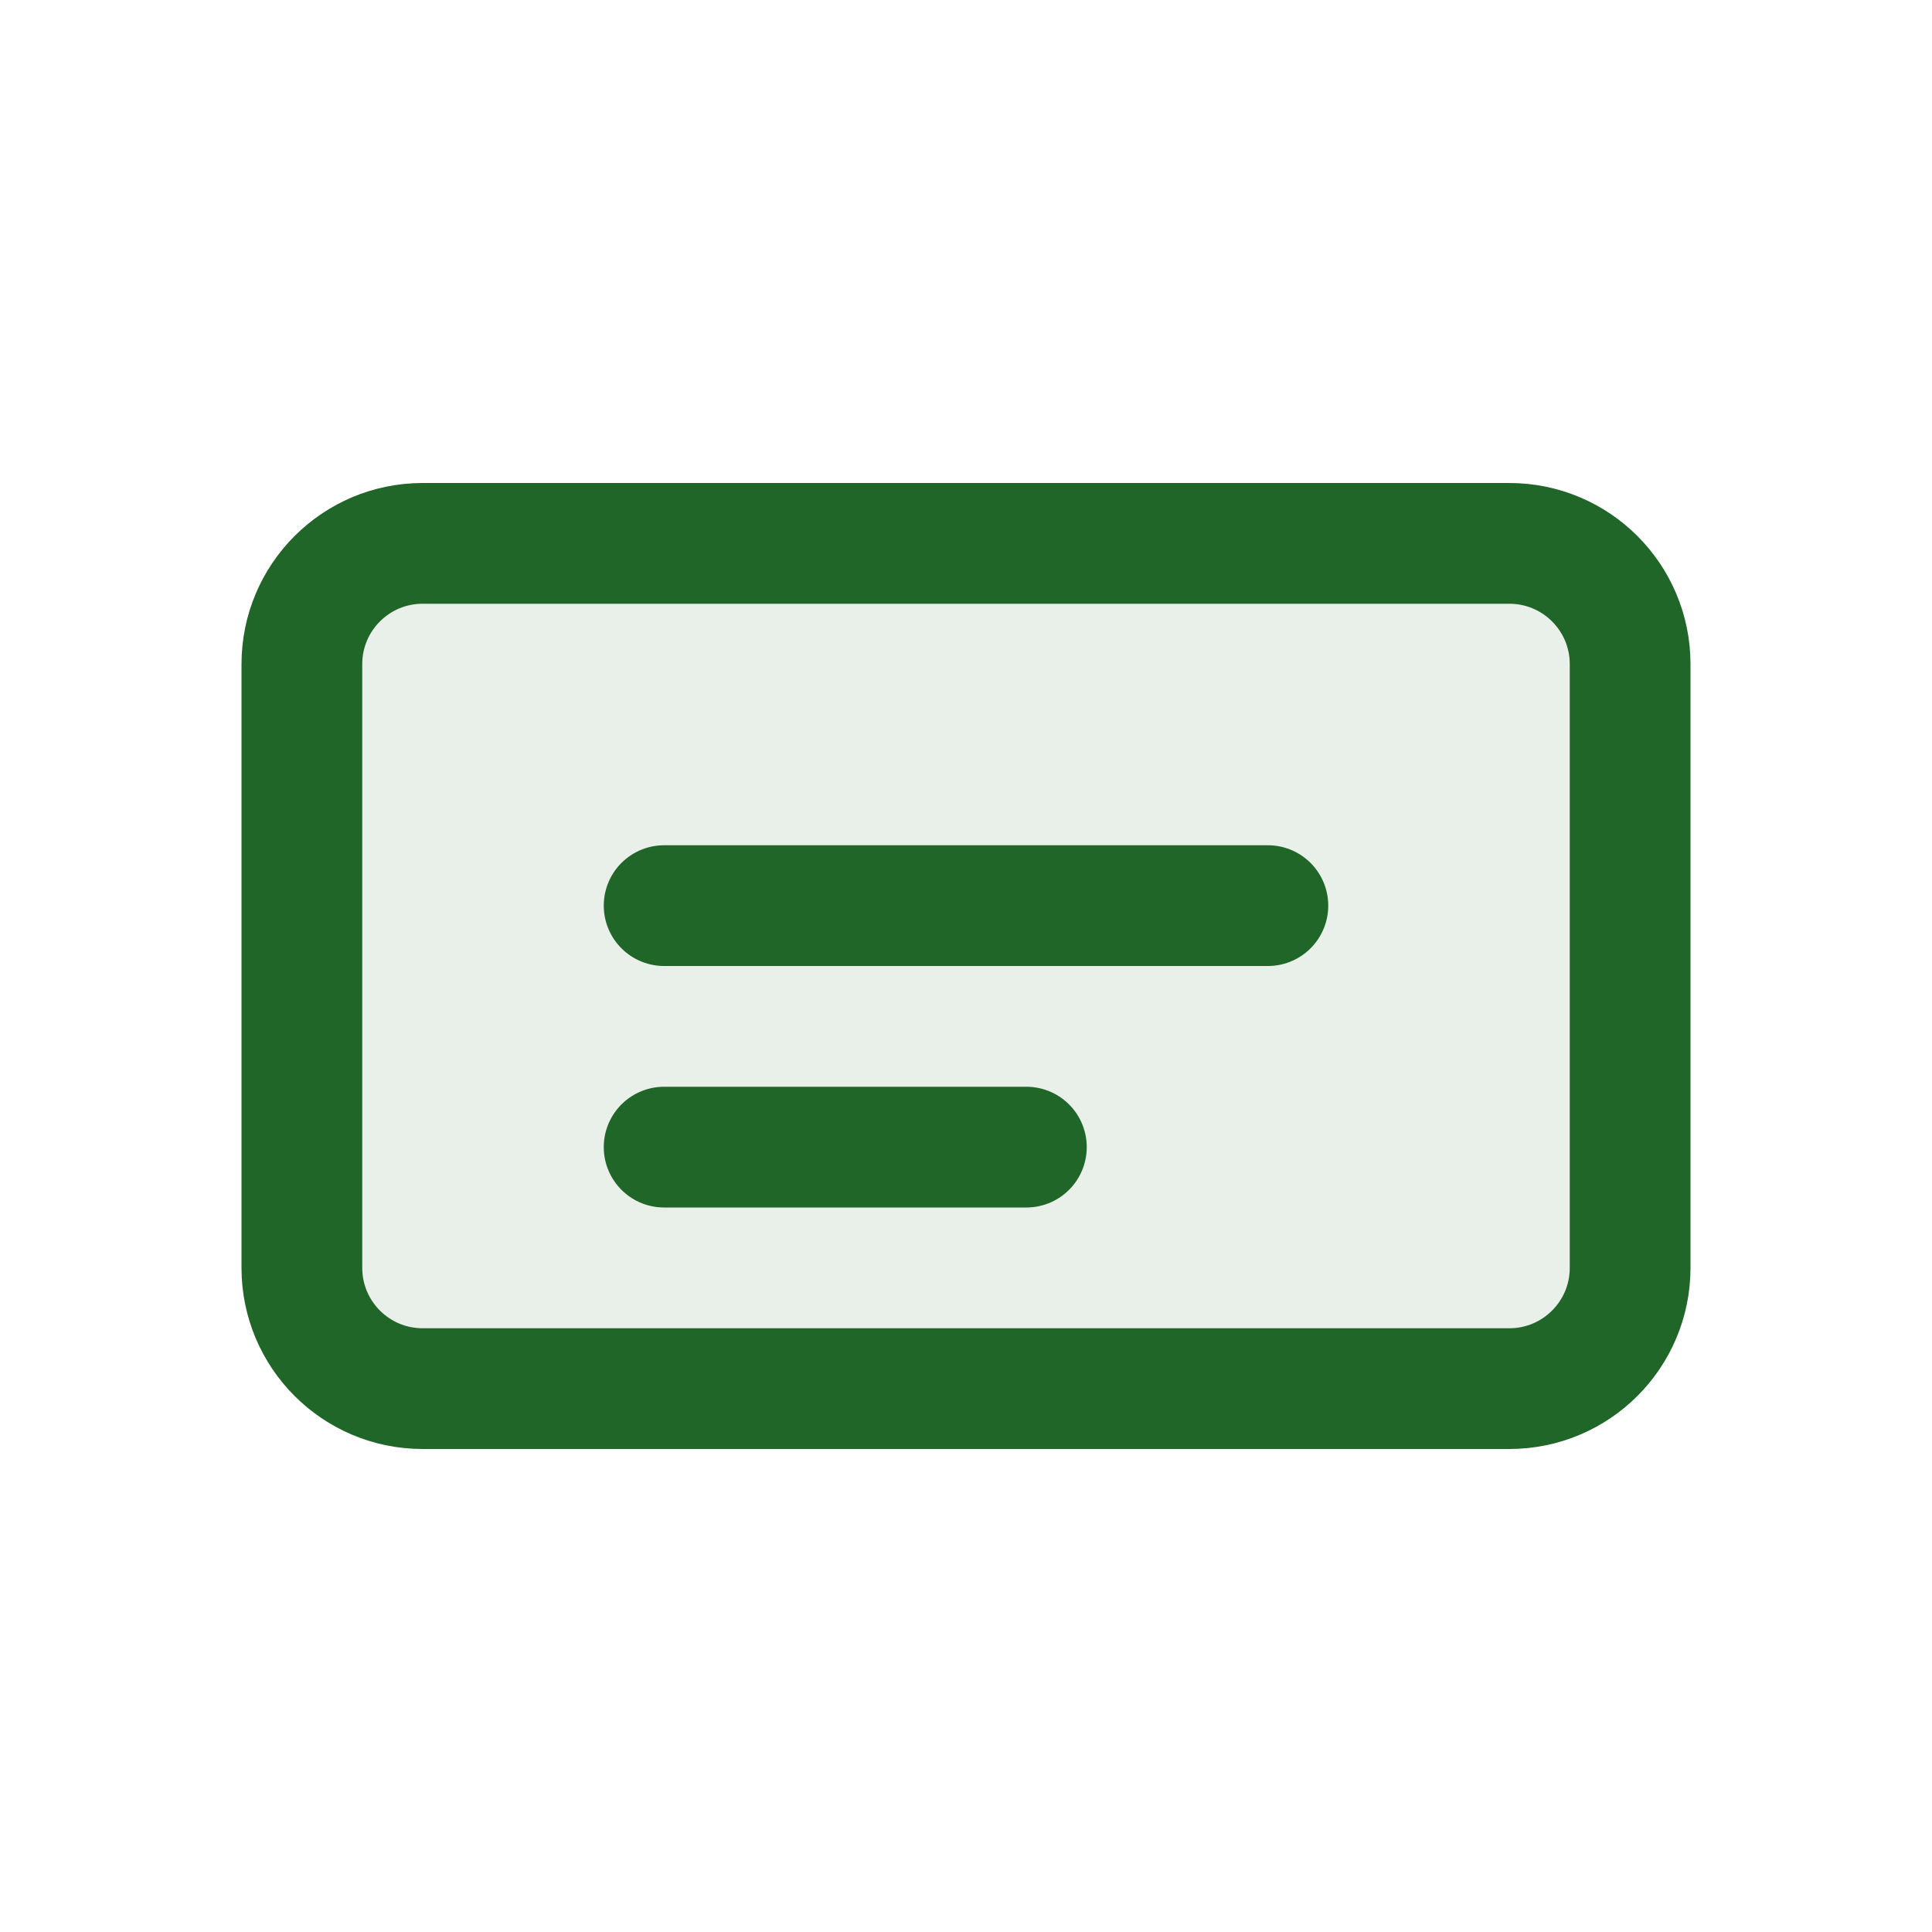
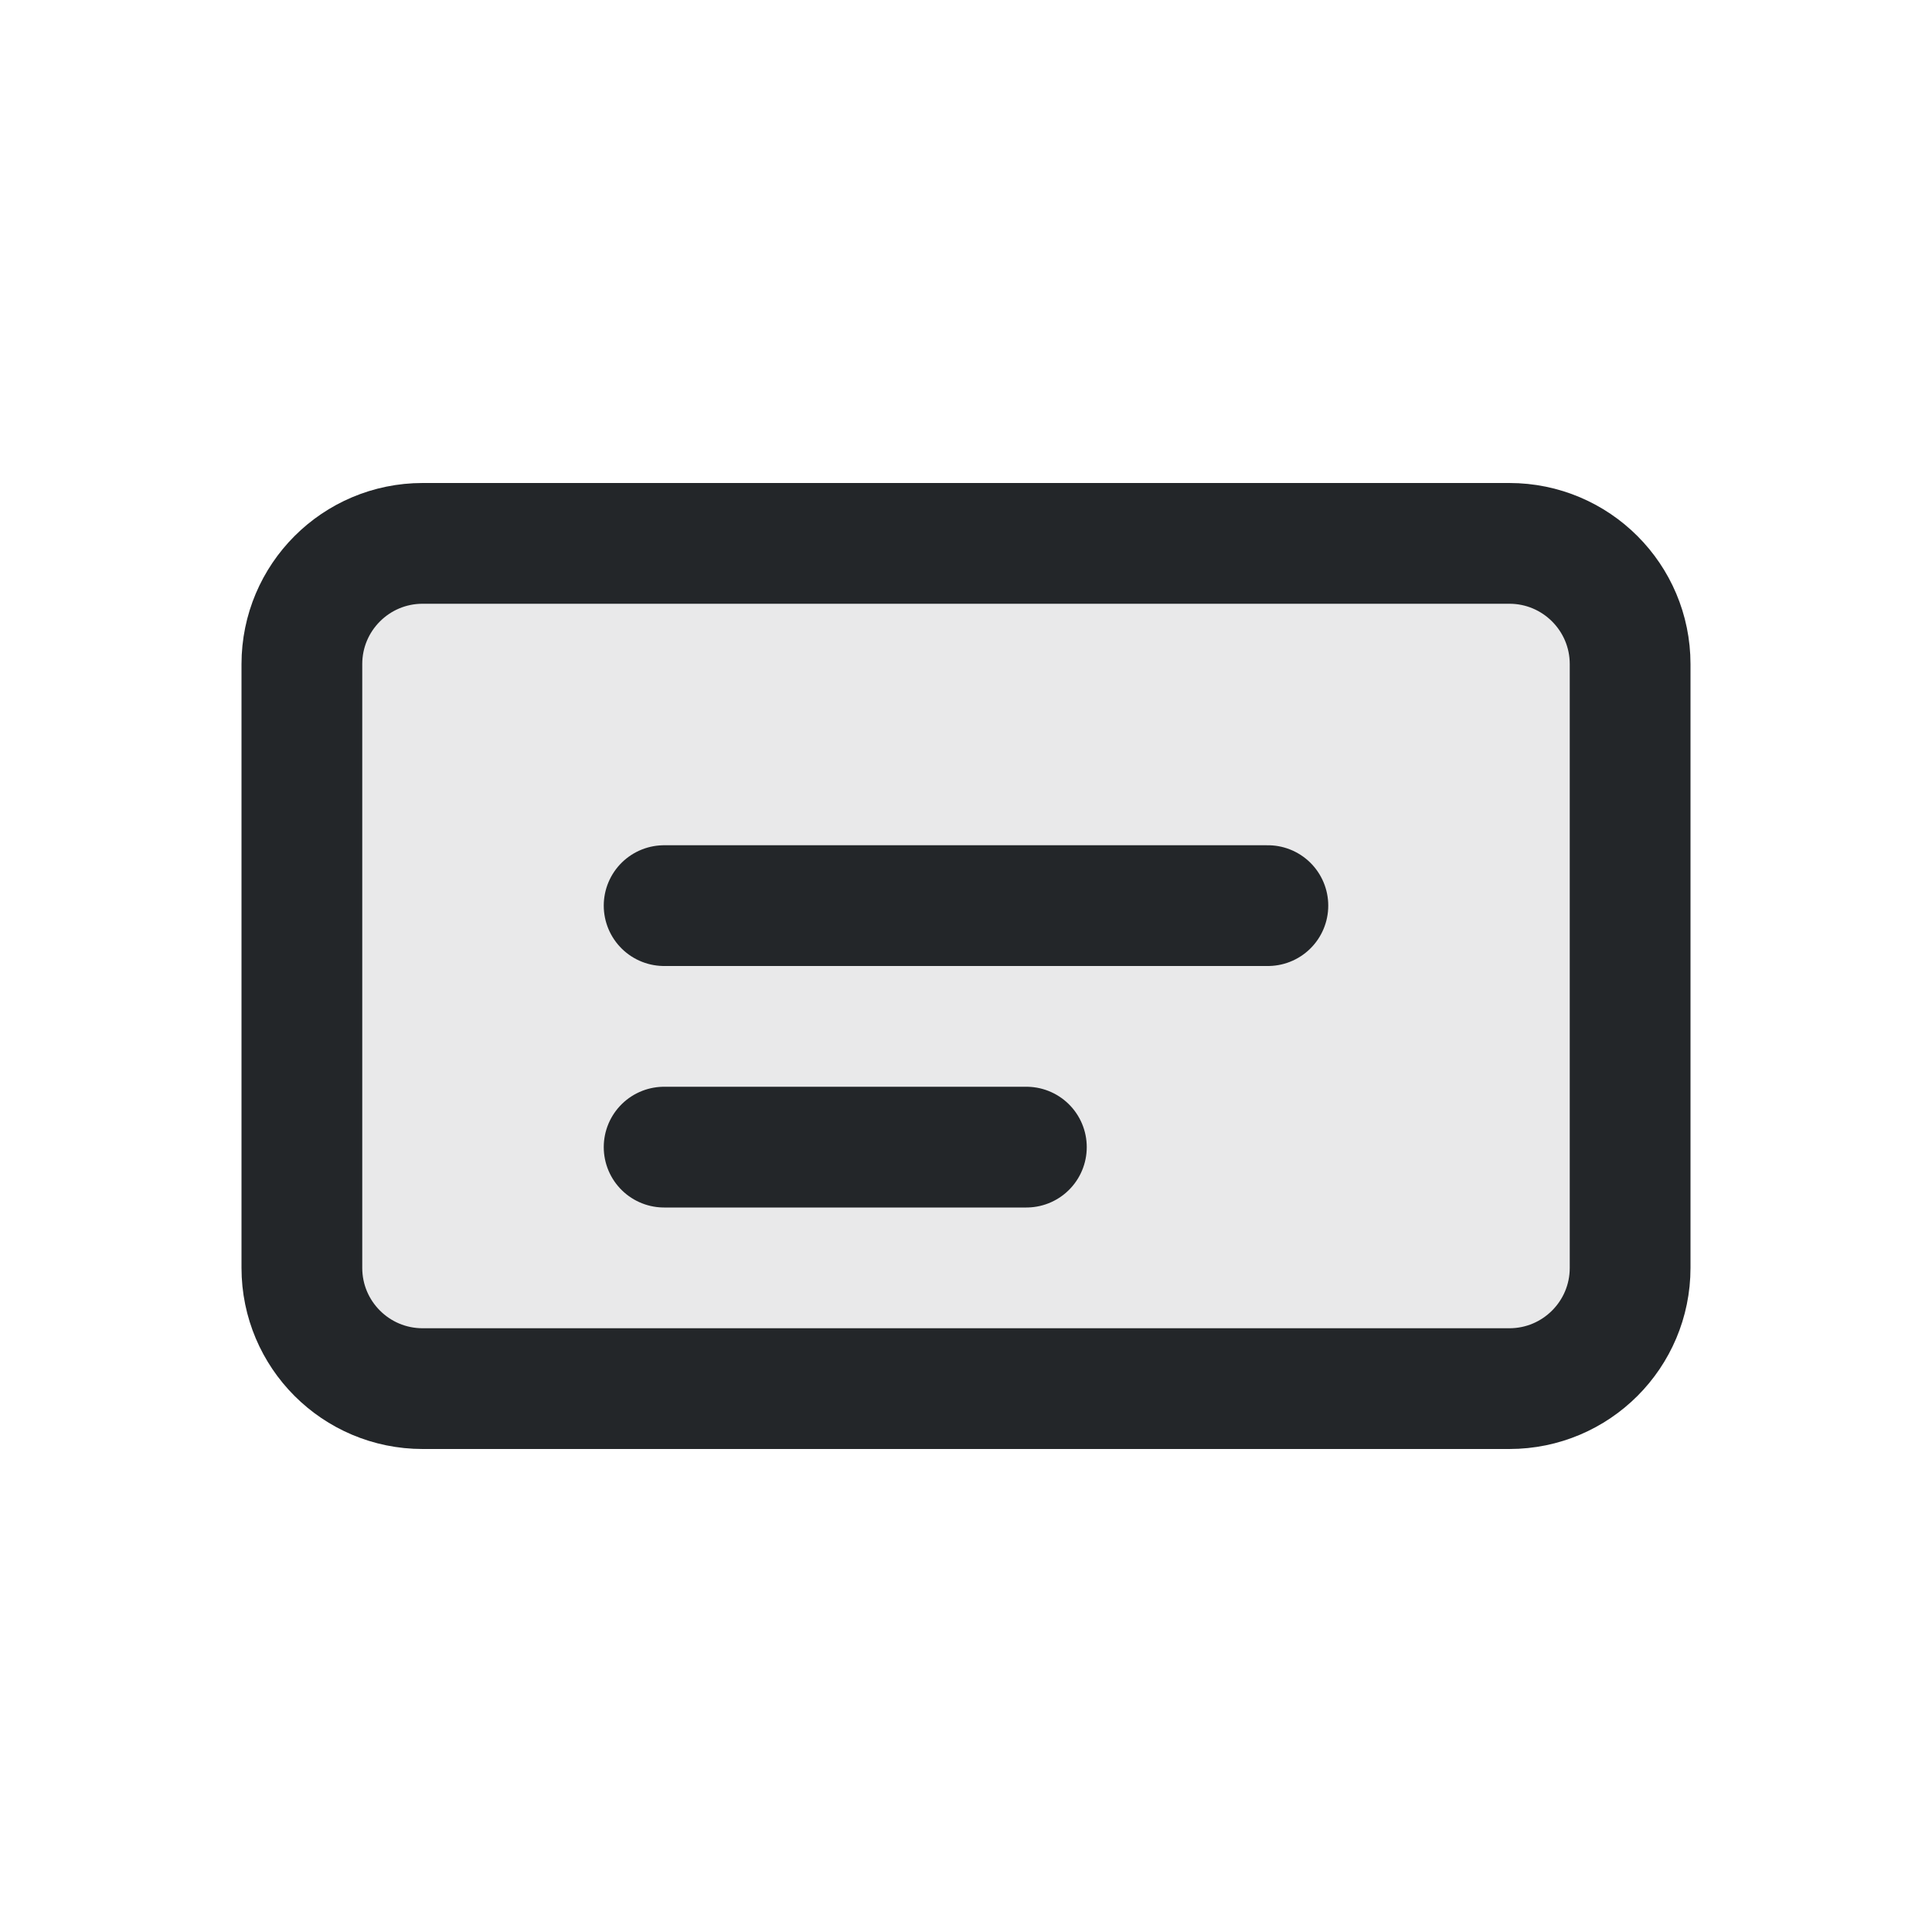
<svg xmlns="http://www.w3.org/2000/svg" width="16" height="16" viewBox="0 0 16 16">
  <defs>
-     <style id="current-color-scheme">.ColorScheme-Text{color:#216629}</style>
+     <style id="current-color-scheme">.ColorScheme-Text{color:#232629}</style>
  </defs>
  <rect class="ColorScheme-Text" x="2.5" y="4.5" width="11" height="7" rx="1" fill="currentColor" fill-opacity=".1" stroke="currentColor" />
  <path class="ColorScheme-Text" d="M5.5 7.5h5m-5 2h3" stroke="currentColor" stroke-linecap="round" />
</svg>
